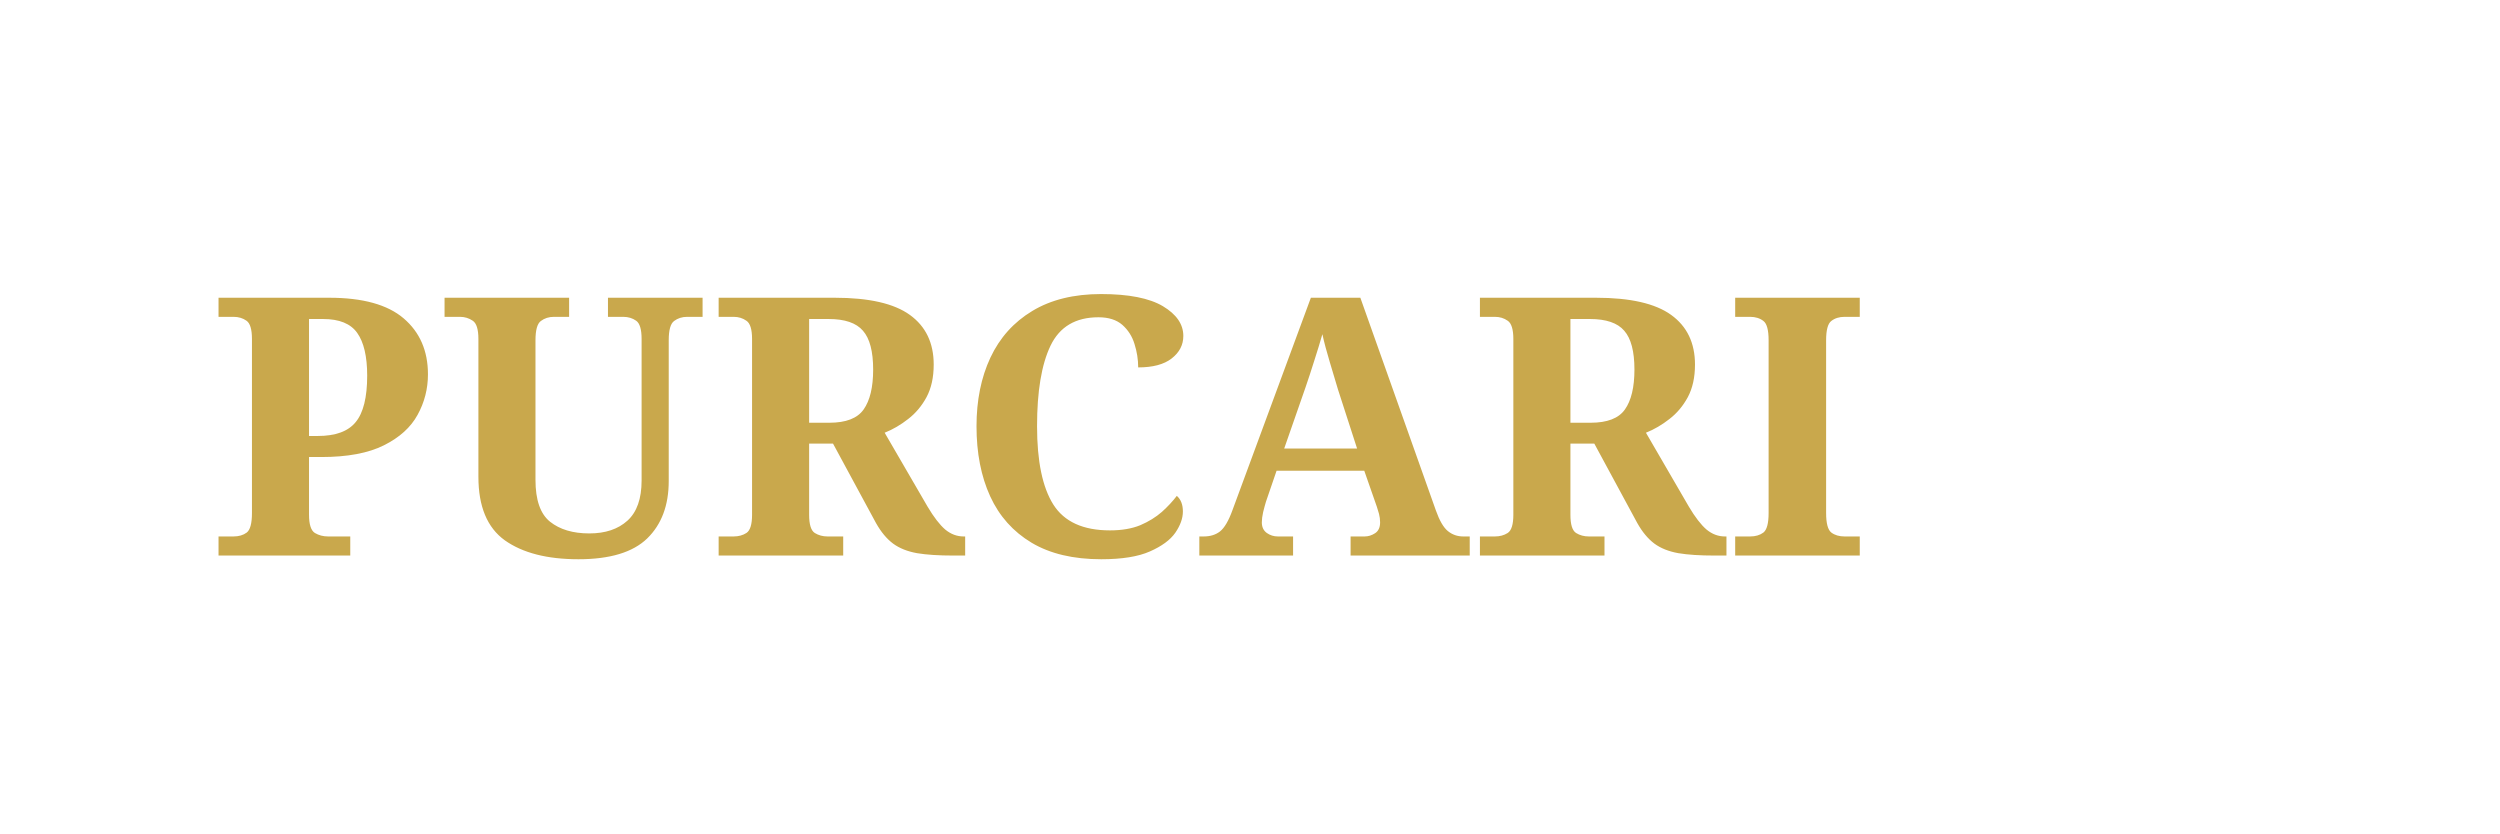
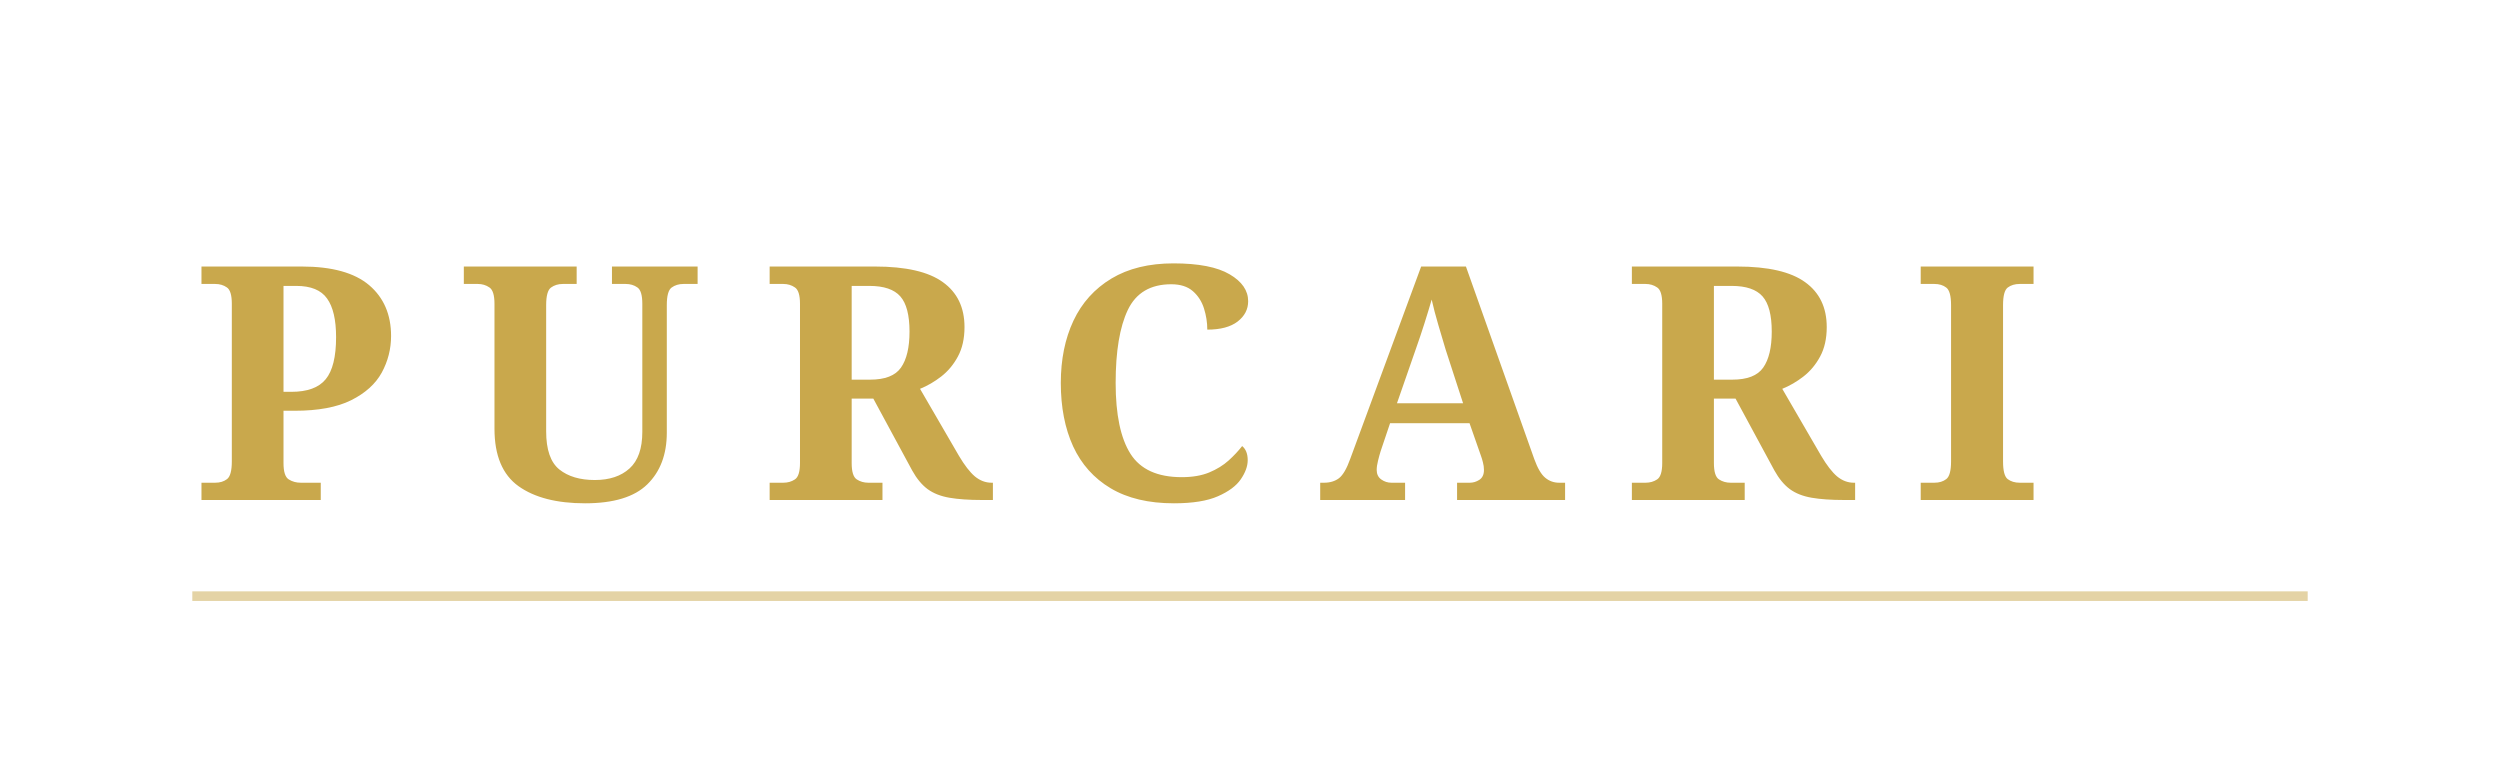
- <svg xmlns="http://www.w3.org/2000/svg" viewBox="0 0 180 60">
-   <text x="15" y="40" font-family="Georgia,serif" font-size="26" font-weight="bold" fill="#C9A84C">PURCARI</text>
+ <svg xmlns="http://www.w3.org/2000/svg" viewBox="0 0 260 80">
+   <text x="20" y="52" font-family="Playfair Display,Georgia,serif" font-size="34" font-weight="700" letter-spacing="6" fill="#C9A84C">PURCARI</text>
+   <line x1="20" y1="62" x2="240" y2="62" stroke="#C9A84C" stroke-width="1" opacity="0.5" />
</svg>
